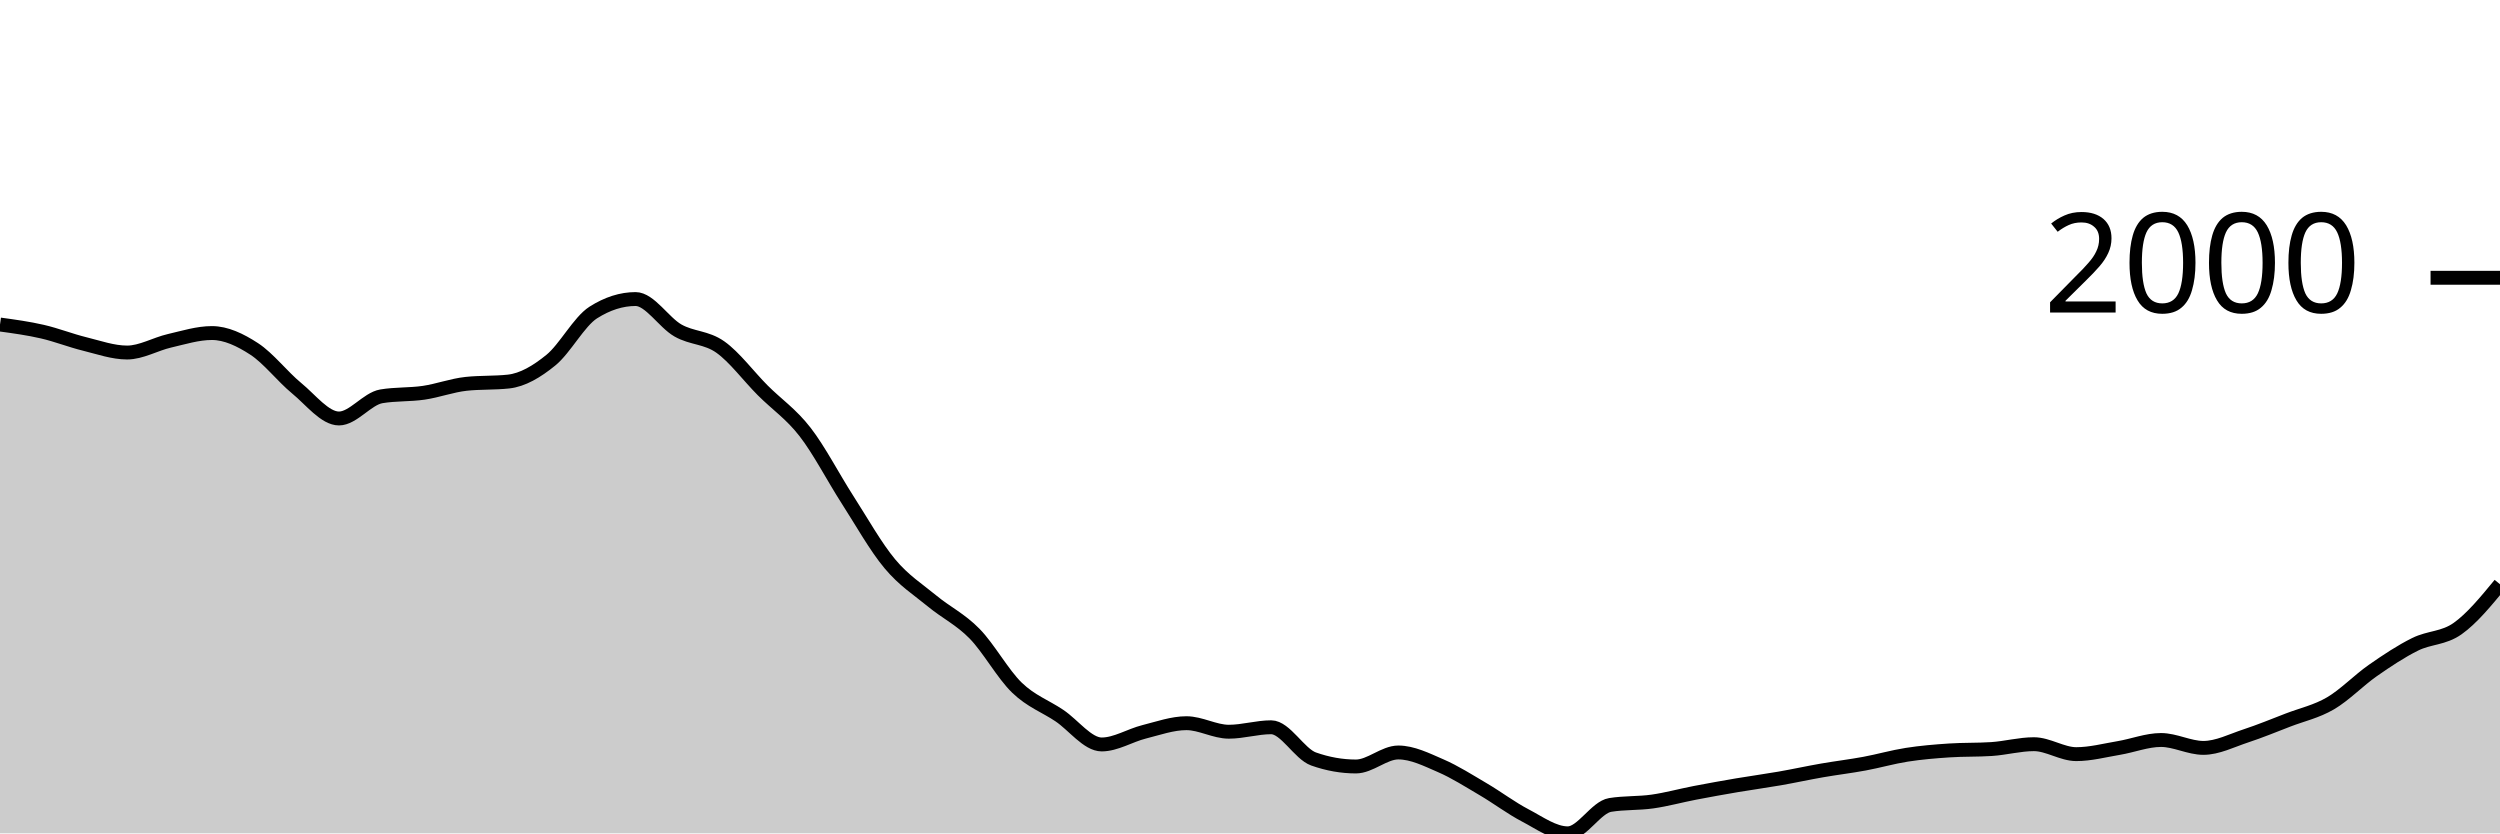
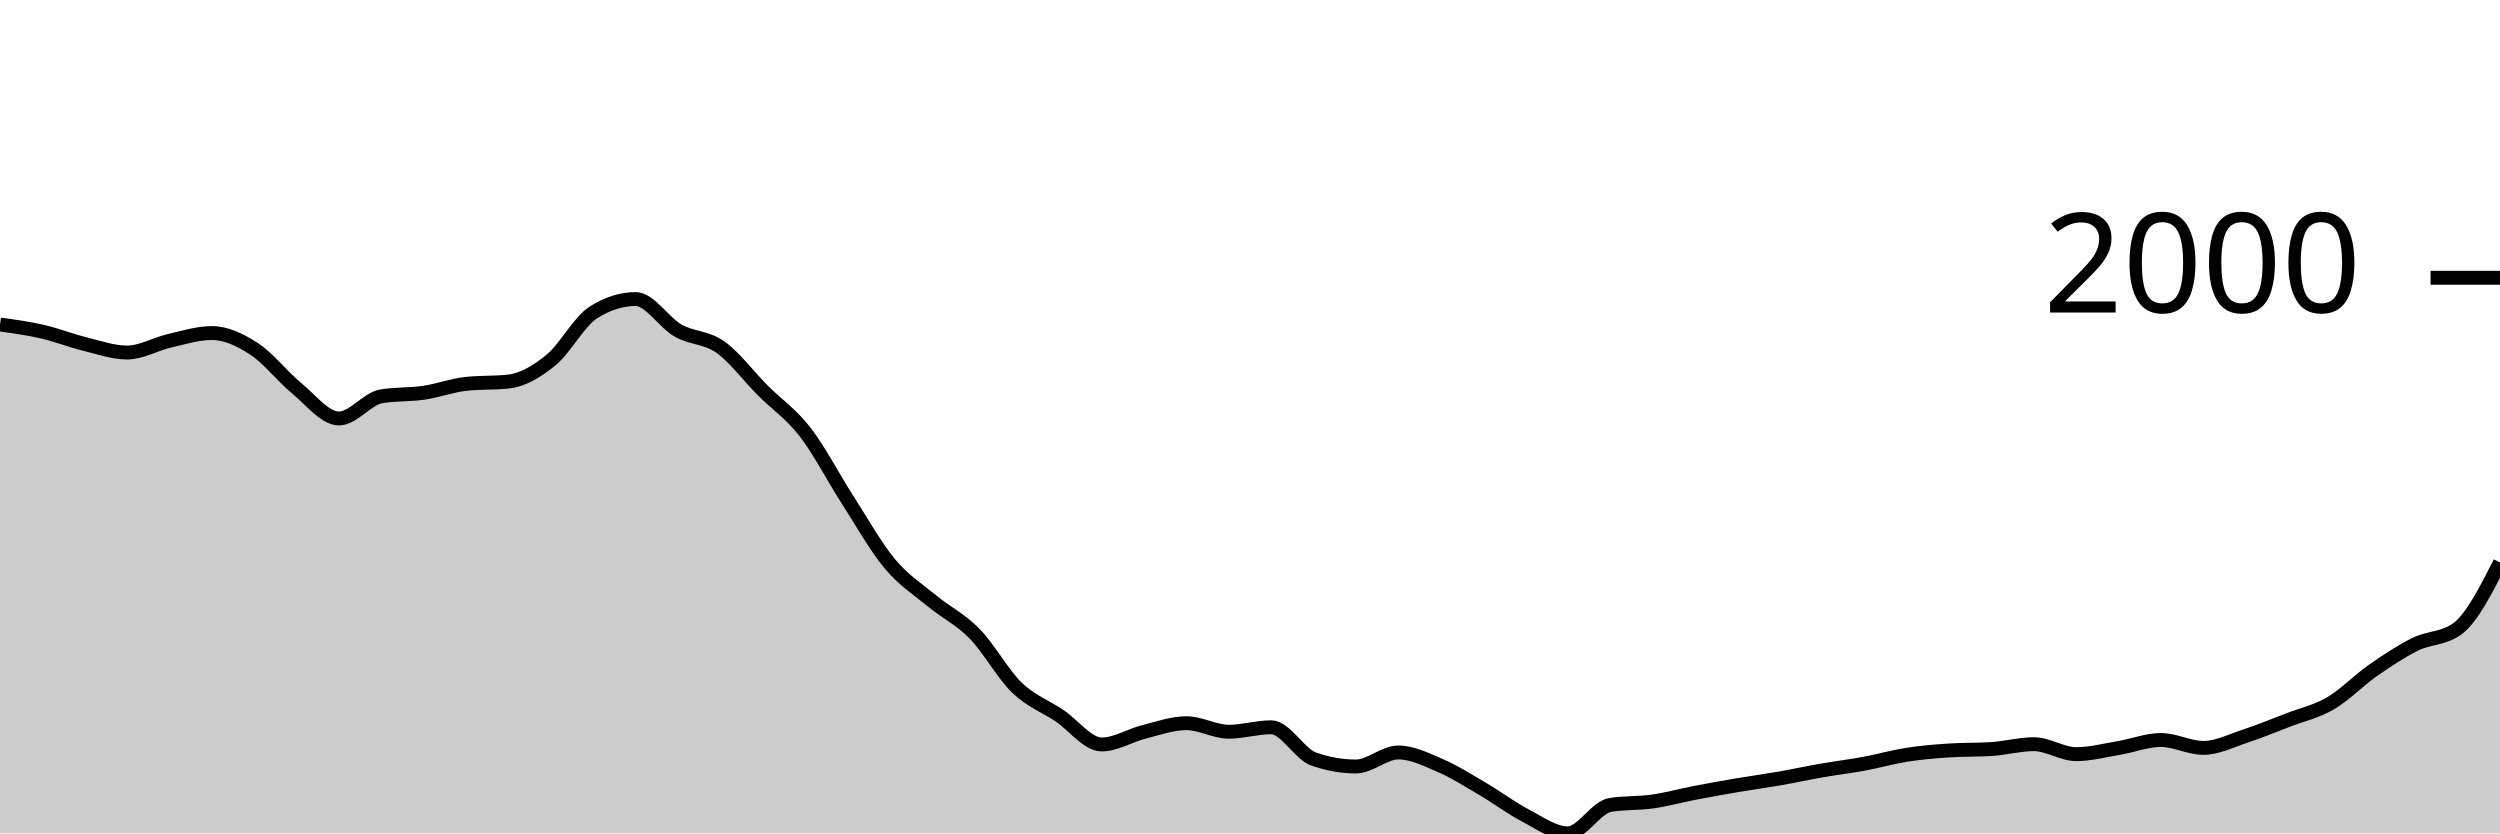
<svg xmlns="http://www.w3.org/2000/svg" viewBox="0 0 180 60">
  <g transform="translate(0,20)">
-     <path class="area" fill="rgba(0, 0, 0, 0.2)" d="M0,3.365C1.017,3.504,2.034,3.644,3.051,3.878C4.068,4.112,5.085,4.517,6.102,4.767C7.119,5.018,8.136,5.382,9.153,5.382C10.169,5.382,11.186,4.772,12.203,4.538C13.22,4.304,14.237,3.979,15.254,3.979C16.271,3.979,17.288,4.463,18.305,5.125C19.322,5.787,20.339,7.114,21.356,7.949C22.373,8.783,23.39,10.131,24.407,10.131C25.424,10.131,26.441,8.707,27.458,8.535C28.475,8.364,29.492,8.428,30.508,8.279C31.525,8.129,32.542,7.747,33.559,7.637C34.576,7.527,35.593,7.582,36.61,7.472C37.627,7.362,38.644,6.76,39.661,5.932C40.678,5.104,41.695,3.151,42.712,2.503C43.729,1.855,44.746,1.531,45.763,1.531C46.78,1.531,47.797,3.219,48.814,3.796C49.831,4.372,50.847,4.269,51.864,4.987C52.881,5.706,53.898,7.085,54.915,8.105C55.932,9.124,56.949,9.791,57.966,11.102C58.983,12.413,60,14.389,61.017,15.971C62.034,17.552,63.051,19.374,64.068,20.591C65.085,21.809,66.102,22.439,67.119,23.278C68.136,24.116,69.153,24.586,70.169,25.625C71.186,26.664,72.203,28.529,73.22,29.512C74.237,30.494,75.254,30.838,76.271,31.52C77.288,32.201,78.305,33.601,79.322,33.601C80.339,33.601,81.356,32.948,82.373,32.693C83.39,32.438,84.407,32.07,85.424,32.07C86.441,32.07,87.458,32.684,88.475,32.684C89.492,32.684,90.508,32.363,91.525,32.363C92.542,32.363,93.559,34.285,94.576,34.646C95.593,35.006,96.61,35.187,97.627,35.187C98.644,35.187,99.661,34.178,100.678,34.178C101.695,34.178,102.712,34.692,103.729,35.132C104.746,35.572,105.763,36.221,106.78,36.819C107.797,37.416,108.814,38.186,109.831,38.716C110.847,39.247,111.864,40,112.881,40C113.898,40,114.915,38.121,115.932,37.956C116.949,37.791,117.966,37.853,118.983,37.708C120,37.563,121.017,37.28,122.034,37.085C123.051,36.889,124.068,36.707,125.085,36.534C126.102,36.362,127.119,36.226,128.136,36.049C129.153,35.871,130.169,35.648,131.186,35.471C132.203,35.294,133.22,35.173,134.237,34.985C135.254,34.797,136.271,34.502,137.288,34.343C138.305,34.184,139.322,34.099,140.339,34.032C141.356,33.964,142.373,33.998,143.39,33.931C144.407,33.864,145.424,33.582,146.441,33.582C147.458,33.582,148.475,34.298,149.492,34.298C150.508,34.298,151.525,34.027,152.542,33.857C153.559,33.688,154.576,33.28,155.593,33.28C156.61,33.28,157.627,33.848,158.644,33.848C159.661,33.848,160.678,33.321,161.695,32.986C162.712,32.652,163.729,32.232,164.746,31.84C165.763,31.449,166.78,31.234,167.797,30.639C168.814,30.045,169.831,28.983,170.847,28.274C171.864,27.565,172.881,26.888,173.898,26.386C174.915,25.883,175.932,25.978,176.949,25.258C177.966,24.538,178.983,23.303,180,22.067L180,40C178.983,40,177.966,40,176.949,40C175.932,40,174.915,40,173.898,40C172.881,40,171.864,40,170.847,40C169.831,40,168.814,40,167.797,40C166.78,40,165.763,40,164.746,40C163.729,40,162.712,40,161.695,40C160.678,40,159.661,40,158.644,40C157.627,40,156.61,40,155.593,40C154.576,40,153.559,40,152.542,40C151.525,40,150.508,40,149.492,40C148.475,40,147.458,40,146.441,40C145.424,40,144.407,40,143.39,40C142.373,40,141.356,40,140.339,40C139.322,40,138.305,40,137.288,40C136.271,40,135.254,40,134.237,40C133.22,40,132.203,40,131.186,40C130.169,40,129.153,40,128.136,40C127.119,40,126.102,40,125.085,40C124.068,40,123.051,40,122.034,40C121.017,40,120,40,118.983,40C117.966,40,116.949,40,115.932,40C114.915,40,113.898,40,112.881,40C111.864,40,110.847,40,109.831,40C108.814,40,107.797,40,106.78,40C105.763,40,104.746,40,103.729,40C102.712,40,101.695,40,100.678,40C99.661,40,98.644,40,97.627,40C96.61,40,95.593,40,94.576,40C93.559,40,92.542,40,91.525,40C90.508,40,89.492,40,88.475,40C87.458,40,86.441,40,85.424,40C84.407,40,83.39,40,82.373,40C81.356,40,80.339,40,79.322,40C78.305,40,77.288,40,76.271,40C75.254,40,74.237,40,73.22,40C72.203,40,71.186,40,70.169,40C69.153,40,68.136,40,67.119,40C66.102,40,65.085,40,64.068,40C63.051,40,62.034,40,61.017,40C60,40,58.983,40,57.966,40C56.949,40,55.932,40,54.915,40C53.898,40,52.881,40,51.864,40C50.847,40,49.831,40,48.814,40C47.797,40,46.78,40,45.763,40C44.746,40,43.729,40,42.712,40C41.695,40,40.678,40,39.661,40C38.644,40,37.627,40,36.61,40C35.593,40,34.576,40,33.559,40C32.542,40,31.525,40,30.508,40C29.492,40,28.475,40,27.458,40C26.441,40,25.424,40,24.407,40C23.39,40,22.373,40,21.356,40C20.339,40,19.322,40,18.305,40C17.288,40,16.271,40,15.254,40C14.237,40,13.22,40,12.203,40C11.186,40,10.169,40,9.153,40C8.136,40,7.119,40,6.102,40C5.085,40,4.068,40,3.051,40C2.034,40,1.017,40,0,40Z" />
-     <path class="line" stroke="black" fill="none" d="M0,3.365C1.017,3.504,2.034,3.644,3.051,3.878C4.068,4.112,5.085,4.517,6.102,4.767C7.119,5.018,8.136,5.382,9.153,5.382C10.169,5.382,11.186,4.772,12.203,4.538C13.22,4.304,14.237,3.979,15.254,3.979C16.271,3.979,17.288,4.463,18.305,5.125C19.322,5.787,20.339,7.114,21.356,7.949C22.373,8.783,23.39,10.131,24.407,10.131C25.424,10.131,26.441,8.707,27.458,8.535C28.475,8.364,29.492,8.428,30.508,8.279C31.525,8.129,32.542,7.747,33.559,7.637C34.576,7.527,35.593,7.582,36.61,7.472C37.627,7.362,38.644,6.76,39.661,5.932C40.678,5.104,41.695,3.151,42.712,2.503C43.729,1.855,44.746,1.531,45.763,1.531C46.78,1.531,47.797,3.219,48.814,3.796C49.831,4.372,50.847,4.269,51.864,4.987C52.881,5.706,53.898,7.085,54.915,8.105C55.932,9.124,56.949,9.791,57.966,11.102C58.983,12.413,60,14.389,61.017,15.971C62.034,17.552,63.051,19.374,64.068,20.591C65.085,21.809,66.102,22.439,67.119,23.278C68.136,24.116,69.153,24.586,70.169,25.625C71.186,26.664,72.203,28.529,73.22,29.512C74.237,30.494,75.254,30.838,76.271,31.52C77.288,32.201,78.305,33.601,79.322,33.601C80.339,33.601,81.356,32.948,82.373,32.693C83.39,32.438,84.407,32.07,85.424,32.07C86.441,32.07,87.458,32.684,88.475,32.684C89.492,32.684,90.508,32.363,91.525,32.363C92.542,32.363,93.559,34.285,94.576,34.646C95.593,35.006,96.61,35.187,97.627,35.187C98.644,35.187,99.661,34.178,100.678,34.178C101.695,34.178,102.712,34.692,103.729,35.132C104.746,35.572,105.763,36.221,106.78,36.819C107.797,37.416,108.814,38.186,109.831,38.716C110.847,39.247,111.864,40,112.881,40C113.898,40,114.915,38.121,115.932,37.956C116.949,37.791,117.966,37.853,118.983,37.708C120,37.563,121.017,37.28,122.034,37.085C123.051,36.889,124.068,36.707,125.085,36.534C126.102,36.362,127.119,36.226,128.136,36.049C129.153,35.871,130.169,35.648,131.186,35.471C132.203,35.294,133.22,35.173,134.237,34.985C135.254,34.797,136.271,34.502,137.288,34.343C138.305,34.184,139.322,34.099,140.339,34.032C141.356,33.964,142.373,33.998,143.39,33.931C144.407,33.864,145.424,33.582,146.441,33.582C147.458,33.582,148.475,34.298,149.492,34.298C150.508,34.298,151.525,34.027,152.542,33.857C153.559,33.688,154.576,33.28,155.593,33.28C156.61,33.28,157.627,33.848,158.644,33.848C159.661,33.848,160.678,33.321,161.695,32.986C162.712,32.652,163.729,32.232,164.746,31.84C165.763,31.449,166.78,31.234,167.797,30.639C168.814,30.045,169.831,28.983,170.847,28.274C171.864,27.565,172.881,26.888,173.898,26.386C174.915,25.883,175.932,25.978,176.949,25.258C177.966,24.538,178.983,23.303,180,22.067" />
+     <path class="area" fill="rgba(0, 0, 0, 0.2)" d="M0,3.365C1.017,3.504,2.034,3.644,3.051,3.878C4.068,4.112,5.085,4.517,6.102,4.767C7.119,5.018,8.136,5.382,9.153,5.382C10.169,5.382,11.186,4.772,12.203,4.538C13.22,4.304,14.237,3.979,15.254,3.979C16.271,3.979,17.288,4.463,18.305,5.125C19.322,5.787,20.339,7.114,21.356,7.949C22.373,8.783,23.39,10.131,24.407,10.131C25.424,10.131,26.441,8.707,27.458,8.535C28.475,8.364,29.492,8.428,30.508,8.279C31.525,8.129,32.542,7.747,33.559,7.637C34.576,7.527,35.593,7.582,36.61,7.472C37.627,7.362,38.644,6.76,39.661,5.932C40.678,5.104,41.695,3.151,42.712,2.503C43.729,1.855,44.746,1.531,45.763,1.531C46.78,1.531,47.797,3.219,48.814,3.796C49.831,4.372,50.847,4.269,51.864,4.987C52.881,5.706,53.898,7.085,54.915,8.105C55.932,9.124,56.949,9.791,57.966,11.102C58.983,12.413,60,14.389,61.017,15.971C62.034,17.552,63.051,19.374,64.068,20.591C65.085,21.809,66.102,22.439,67.119,23.278C68.136,24.116,69.153,24.586,70.169,25.625C71.186,26.664,72.203,28.529,73.22,29.512C74.237,30.494,75.254,30.838,76.271,31.52C77.288,32.201,78.305,33.601,79.322,33.601C80.339,33.601,81.356,32.948,82.373,32.693C83.39,32.438,84.407,32.07,85.424,32.07C86.441,32.07,87.458,32.684,88.475,32.684C89.492,32.684,90.508,32.363,91.525,32.363C92.542,32.363,93.559,34.285,94.576,34.646C95.593,35.006,96.61,35.187,97.627,35.187C98.644,35.187,99.661,34.178,100.678,34.178C101.695,34.178,102.712,34.692,103.729,35.132C104.746,35.572,105.763,36.221,106.78,36.819C107.797,37.416,108.814,38.186,109.831,38.716C110.847,39.247,111.864,40,112.881,40C113.898,40,114.915,38.121,115.932,37.956C116.949,37.791,117.966,37.853,118.983,37.708C120,37.563,121.017,37.28,122.034,37.085C123.051,36.889,124.068,36.707,125.085,36.534C126.102,36.362,127.119,36.226,128.136,36.049C129.153,35.871,130.169,35.648,131.186,35.471C132.203,35.294,133.22,35.173,134.237,34.985C135.254,34.797,136.271,34.502,137.288,34.343C138.305,34.184,139.322,34.099,140.339,34.032C141.356,33.964,142.373,33.998,143.39,33.931C144.407,33.864,145.424,33.582,146.441,33.582C147.458,33.582,148.475,34.298,149.492,34.298C150.508,34.298,151.525,34.027,152.542,33.857C153.559,33.688,154.576,33.28,155.593,33.28C156.61,33.28,157.627,33.848,158.644,33.848C159.661,33.848,160.678,33.321,161.695,32.986C162.712,32.652,163.729,32.232,164.746,31.84C165.763,31.449,166.78,31.234,167.797,30.639C168.814,30.045,169.831,28.983,170.847,28.274C171.864,27.565,172.881,26.888,173.898,26.386C174.915,25.883,175.932,26.01,176.949,25.258C177.966,24.506,178.983,22.503,180,20.5L180,40C178.983,40,177.966,40,176.949,40C175.932,40,174.915,40,173.898,40C172.881,40,171.864,40,170.847,40C169.831,40,168.814,40,167.797,40C166.78,40,165.763,40,164.746,40C163.729,40,162.712,40,161.695,40C160.678,40,159.661,40,158.644,40C157.627,40,156.61,40,155.593,40C154.576,40,153.559,40,152.542,40C151.525,40,150.508,40,149.492,40C148.475,40,147.458,40,146.441,40C145.424,40,144.407,40,143.39,40C142.373,40,141.356,40,140.339,40C139.322,40,138.305,40,137.288,40C136.271,40,135.254,40,134.237,40C133.22,40,132.203,40,131.186,40C130.169,40,129.153,40,128.136,40C127.119,40,126.102,40,125.085,40C124.068,40,123.051,40,122.034,40C121.017,40,120,40,118.983,40C117.966,40,116.949,40,115.932,40C114.915,40,113.898,40,112.881,40C111.864,40,110.847,40,109.831,40C108.814,40,107.797,40,106.78,40C105.763,40,104.746,40,103.729,40C102.712,40,101.695,40,100.678,40C99.661,40,98.644,40,97.627,40C96.61,40,95.593,40,94.576,40C93.559,40,92.542,40,91.525,40C90.508,40,89.492,40,88.475,40C87.458,40,86.441,40,85.424,40C84.407,40,83.39,40,82.373,40C81.356,40,80.339,40,79.322,40C78.305,40,77.288,40,76.271,40C75.254,40,74.237,40,73.22,40C72.203,40,71.186,40,70.169,40C69.153,40,68.136,40,67.119,40C66.102,40,65.085,40,64.068,40C63.051,40,62.034,40,61.017,40C60,40,58.983,40,57.966,40C56.949,40,55.932,40,54.915,40C53.898,40,52.881,40,51.864,40C50.847,40,49.831,40,48.814,40C47.797,40,46.78,40,45.763,40C44.746,40,43.729,40,42.712,40C41.695,40,40.678,40,39.661,40C38.644,40,37.627,40,36.61,40C35.593,40,34.576,40,33.559,40C32.542,40,31.525,40,30.508,40C29.492,40,28.475,40,27.458,40C26.441,40,25.424,40,24.407,40C23.39,40,22.373,40,21.356,40C20.339,40,19.322,40,18.305,40C17.288,40,16.271,40,15.254,40C14.237,40,13.22,40,12.203,40C11.186,40,10.169,40,9.153,40C8.136,40,7.119,40,6.102,40C5.085,40,4.068,40,3.051,40C2.034,40,1.017,40,0,40Z" />
+     <path class="line" stroke="black" fill="none" d="M0,3.365C1.017,3.504,2.034,3.644,3.051,3.878C4.068,4.112,5.085,4.517,6.102,4.767C7.119,5.018,8.136,5.382,9.153,5.382C10.169,5.382,11.186,4.772,12.203,4.538C13.22,4.304,14.237,3.979,15.254,3.979C16.271,3.979,17.288,4.463,18.305,5.125C19.322,5.787,20.339,7.114,21.356,7.949C22.373,8.783,23.39,10.131,24.407,10.131C25.424,10.131,26.441,8.707,27.458,8.535C28.475,8.364,29.492,8.428,30.508,8.279C31.525,8.129,32.542,7.747,33.559,7.637C34.576,7.527,35.593,7.582,36.61,7.472C37.627,7.362,38.644,6.76,39.661,5.932C40.678,5.104,41.695,3.151,42.712,2.503C43.729,1.855,44.746,1.531,45.763,1.531C46.78,1.531,47.797,3.219,48.814,3.796C49.831,4.372,50.847,4.269,51.864,4.987C52.881,5.706,53.898,7.085,54.915,8.105C55.932,9.124,56.949,9.791,57.966,11.102C58.983,12.413,60,14.389,61.017,15.971C62.034,17.552,63.051,19.374,64.068,20.591C65.085,21.809,66.102,22.439,67.119,23.278C68.136,24.116,69.153,24.586,70.169,25.625C71.186,26.664,72.203,28.529,73.22,29.512C74.237,30.494,75.254,30.838,76.271,31.52C77.288,32.201,78.305,33.601,79.322,33.601C80.339,33.601,81.356,32.948,82.373,32.693C83.39,32.438,84.407,32.07,85.424,32.07C86.441,32.07,87.458,32.684,88.475,32.684C89.492,32.684,90.508,32.363,91.525,32.363C92.542,32.363,93.559,34.285,94.576,34.646C95.593,35.006,96.61,35.187,97.627,35.187C98.644,35.187,99.661,34.178,100.678,34.178C101.695,34.178,102.712,34.692,103.729,35.132C104.746,35.572,105.763,36.221,106.78,36.819C107.797,37.416,108.814,38.186,109.831,38.716C110.847,39.247,111.864,40,112.881,40C113.898,40,114.915,38.121,115.932,37.956C116.949,37.791,117.966,37.853,118.983,37.708C120,37.563,121.017,37.28,122.034,37.085C123.051,36.889,124.068,36.707,125.085,36.534C126.102,36.362,127.119,36.226,128.136,36.049C129.153,35.871,130.169,35.648,131.186,35.471C132.203,35.294,133.22,35.173,134.237,34.985C135.254,34.797,136.271,34.502,137.288,34.343C138.305,34.184,139.322,34.099,140.339,34.032C141.356,33.964,142.373,33.998,143.39,33.931C144.407,33.864,145.424,33.582,146.441,33.582C147.458,33.582,148.475,34.298,149.492,34.298C150.508,34.298,151.525,34.027,152.542,33.857C153.559,33.688,154.576,33.28,155.593,33.28C156.61,33.28,157.627,33.848,158.644,33.848C159.661,33.848,160.678,33.321,161.695,32.986C162.712,32.652,163.729,32.232,164.746,31.84C165.763,31.449,166.78,31.234,167.797,30.639C168.814,30.045,169.831,28.983,170.847,28.274C171.864,27.565,172.881,26.888,173.898,26.386C174.915,25.883,175.932,26.01,176.949,25.258C177.966,24.506,178.983,22.503,180,20.5" />
    <path class="axis-ceiling" stroke-width="1" stroke="black" fill="none" d="M175,0L180,0" />
    <text class="axis-ceiling-label" font-family="sans-serif" text-anchor="end" font-size="10px" x="170" y="2.5">2000</text>
  </g>
</svg>
